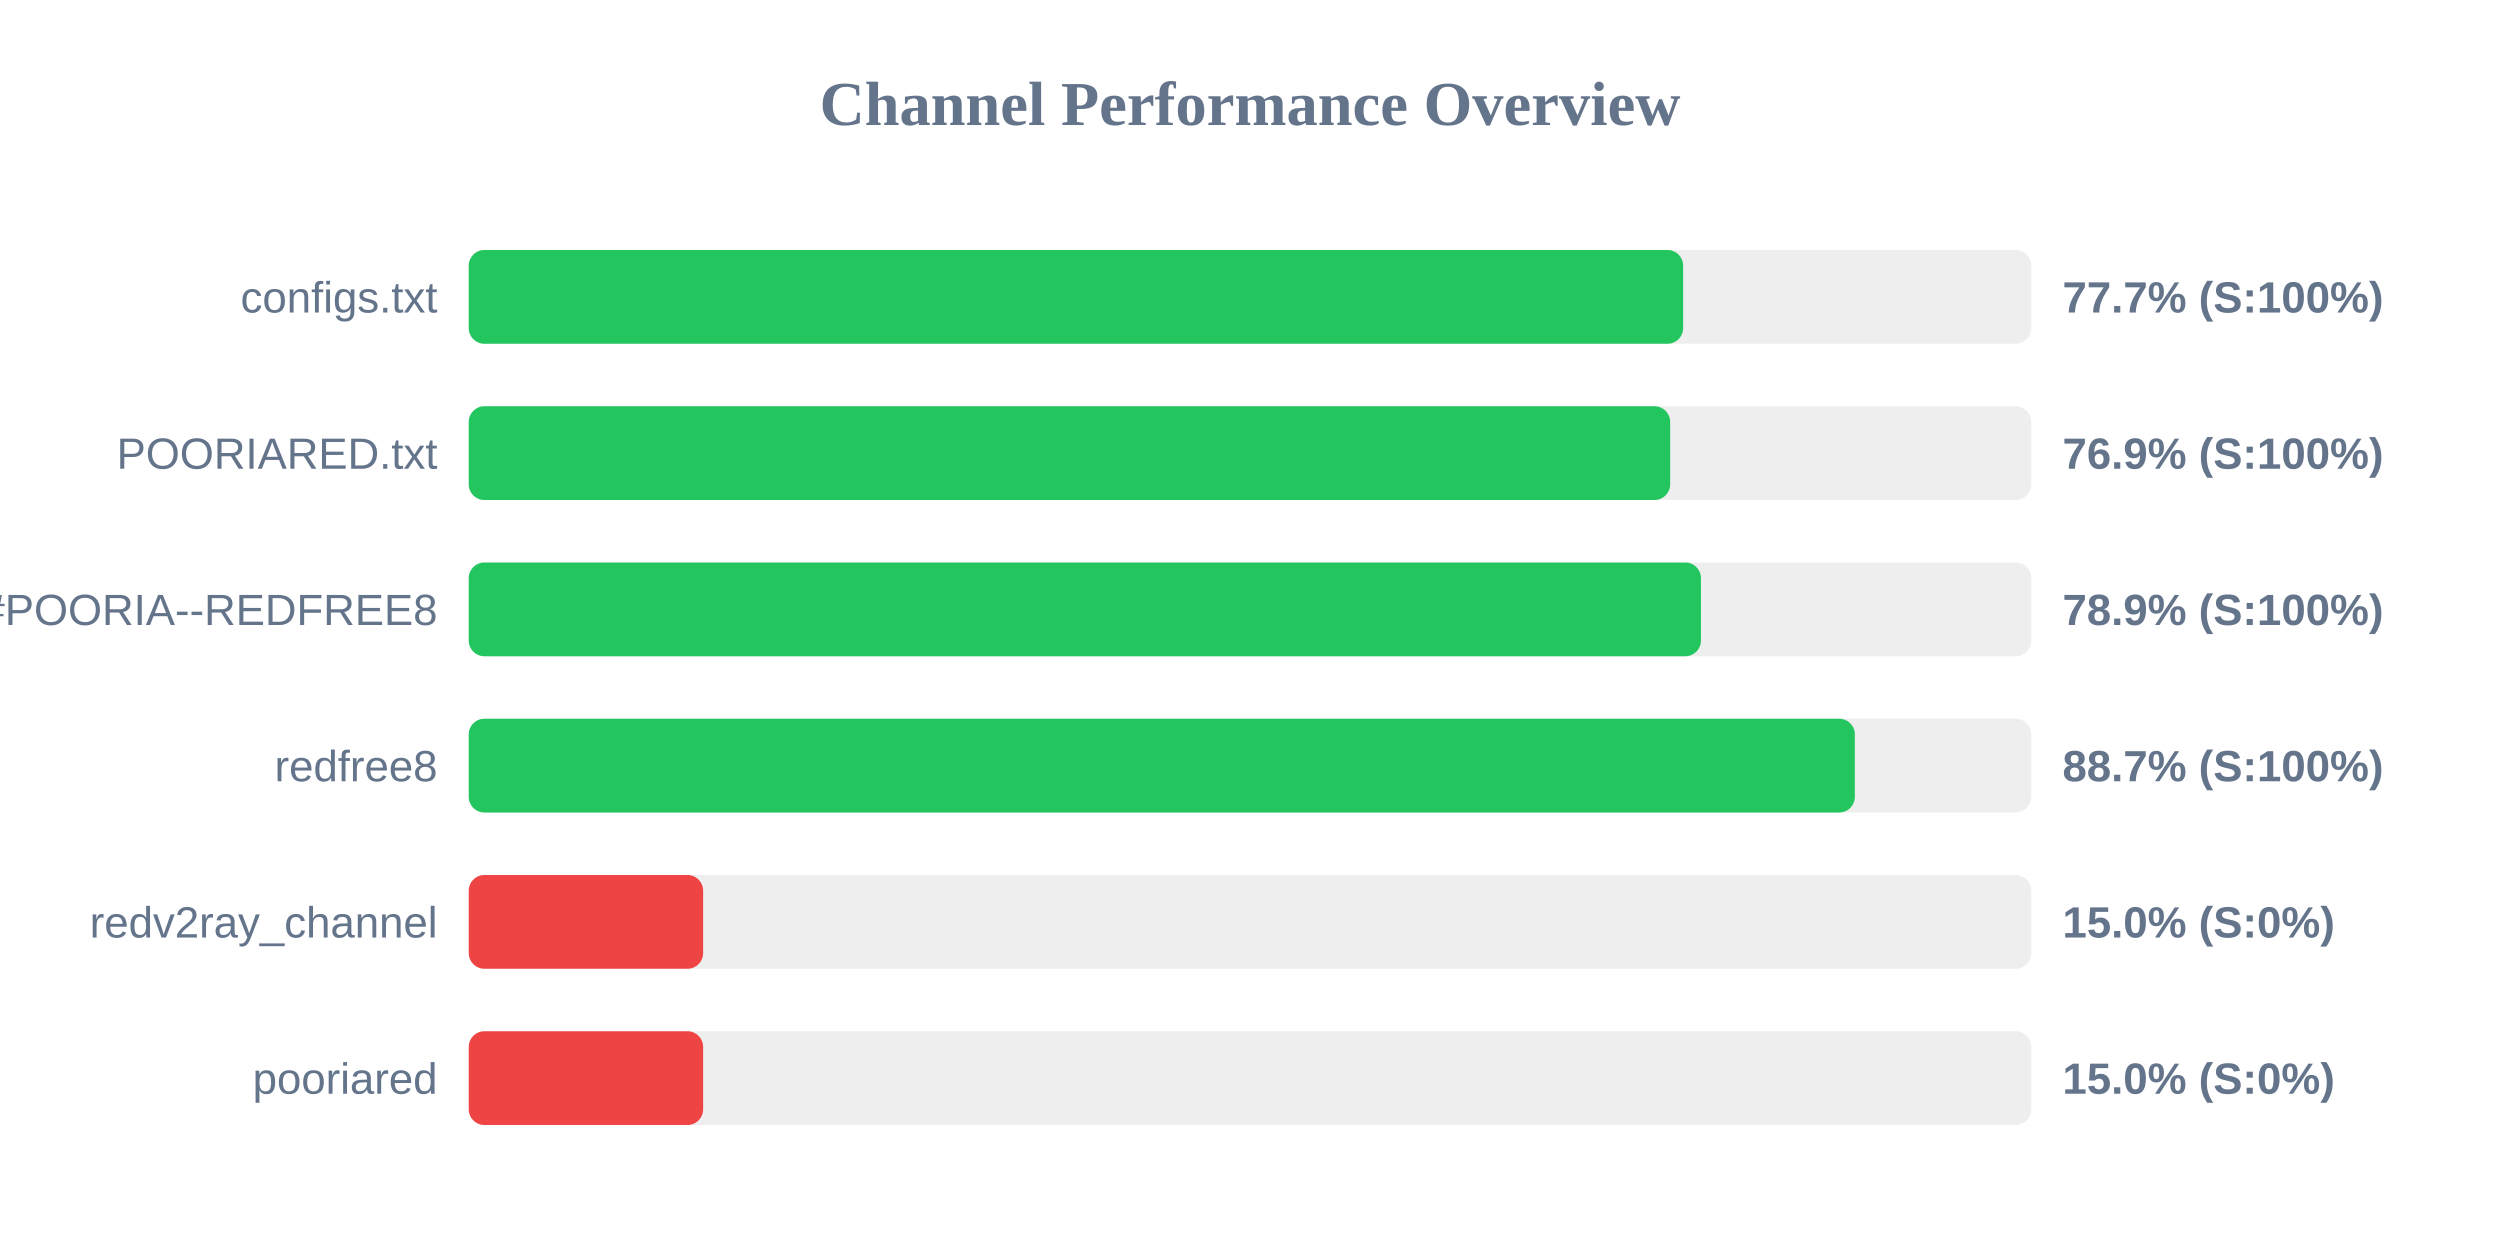
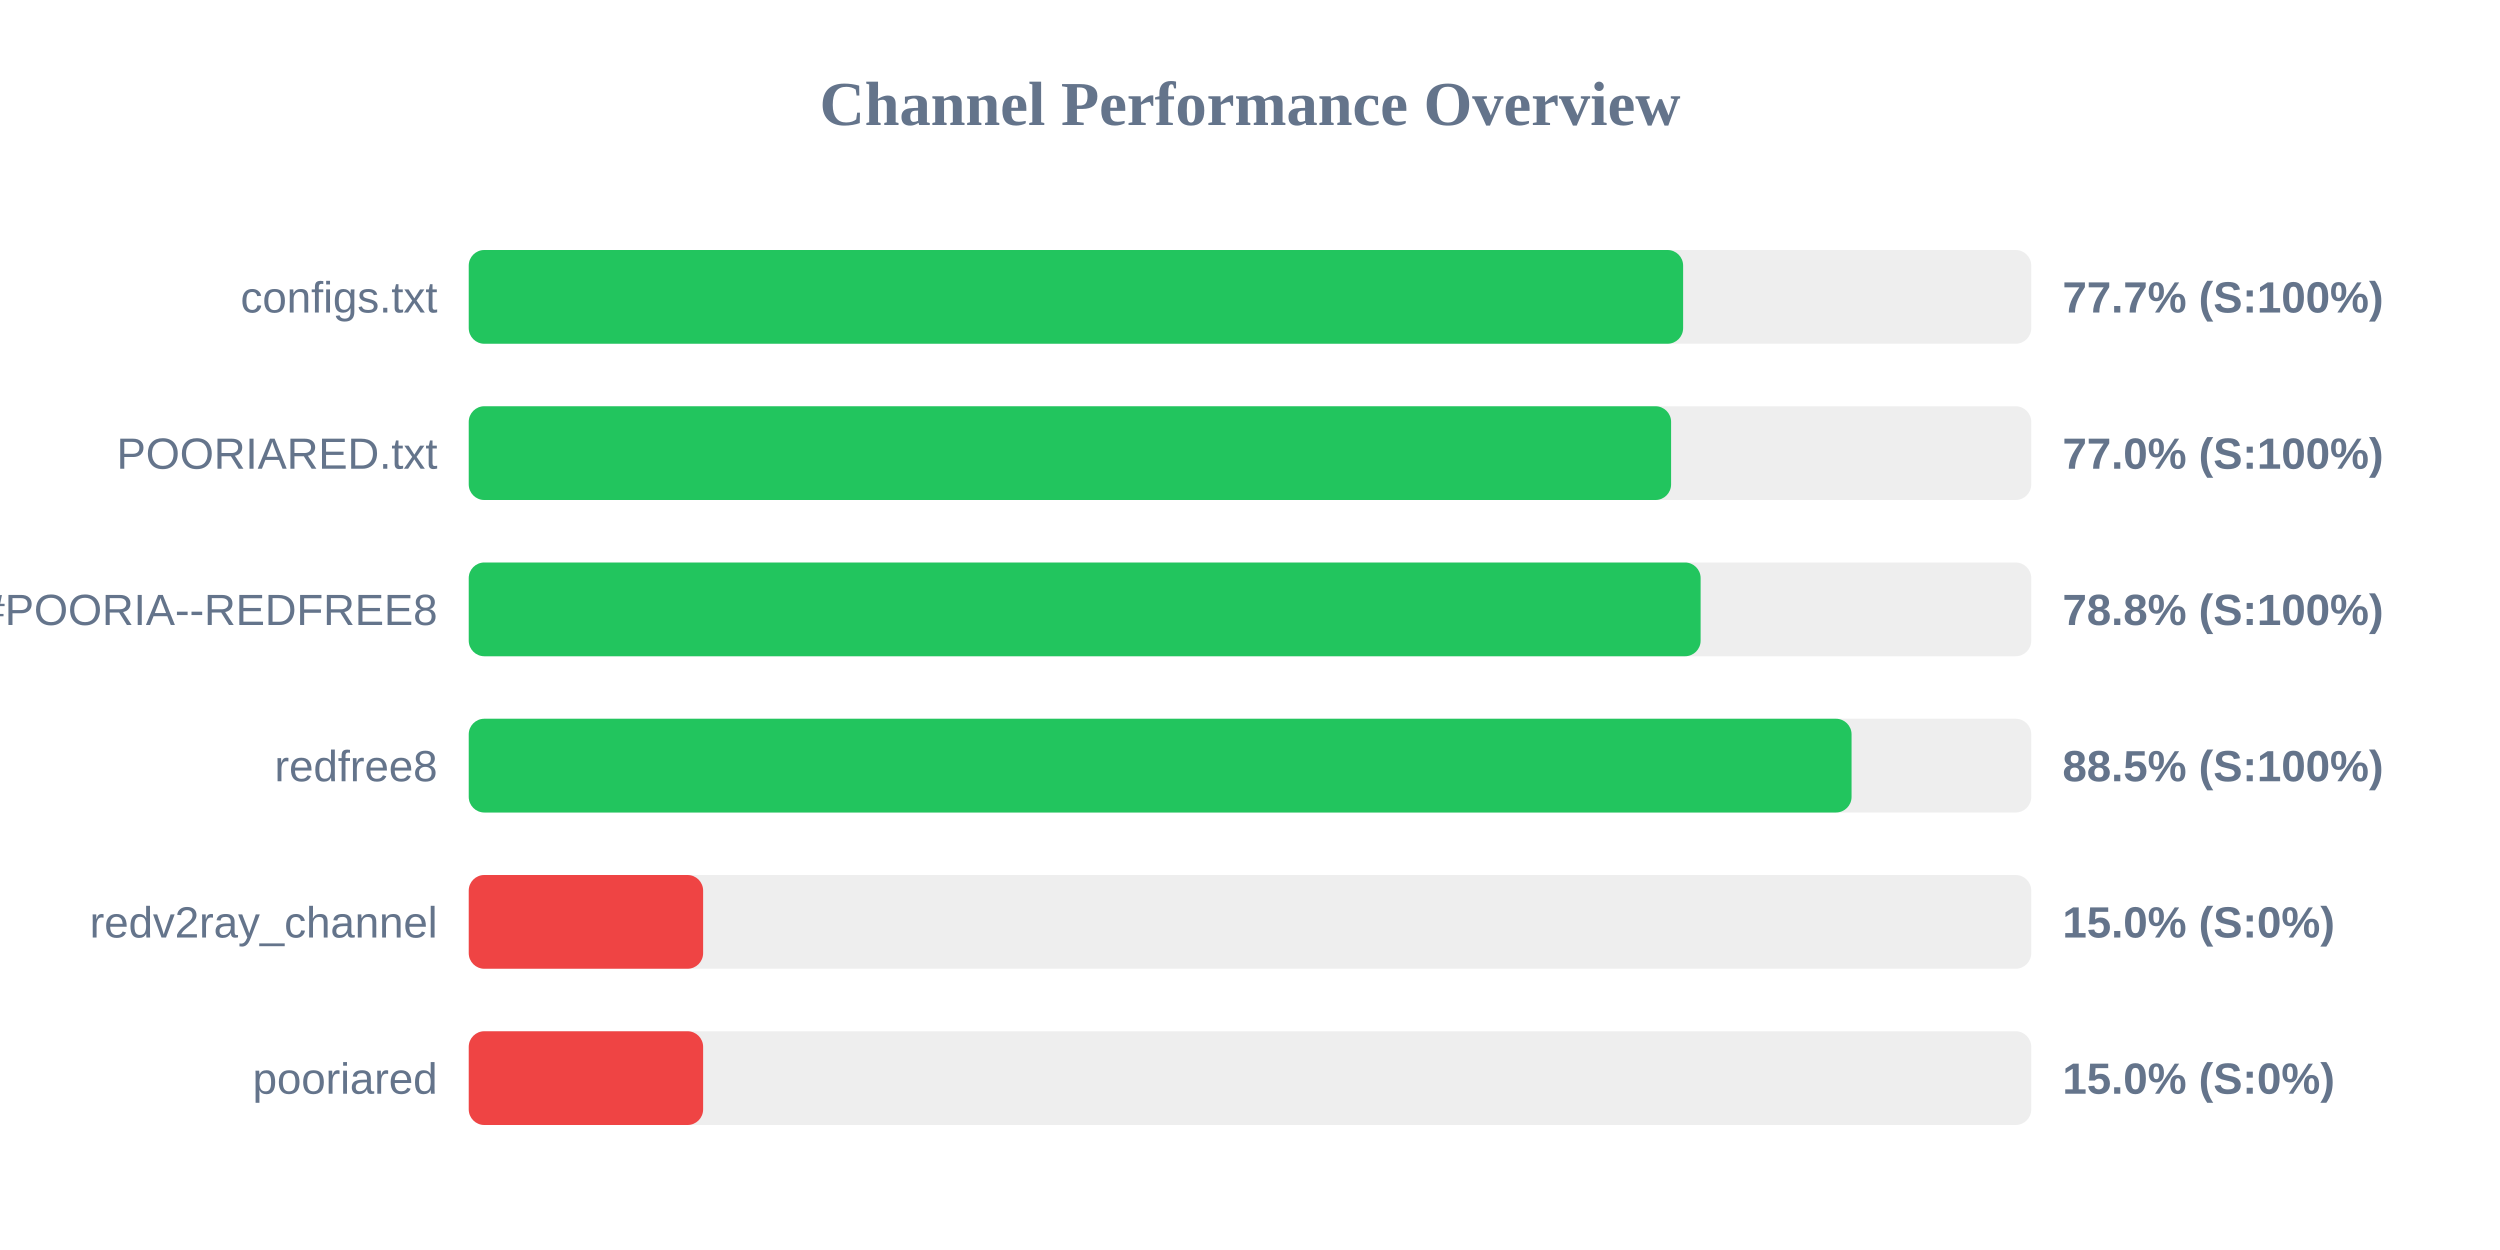
<svg xmlns="http://www.w3.org/2000/svg" width="800" height="400" version="1.1">
  <style>
        .row { font: 14px Arial; fill: #64748b; }
        .score { font: bold 14px Arial; fill: #64748b; }
    </style>
  <text x="400" y="40" text-anchor="middle" font-size="20px" font-weight="bold" fill="#64748b">Channel Performance Overview</text>
  <rect x="150" y="80" width="500" height="30" fill="#eee" rx="5" />
  <rect x="150" y="80" width="388.6" height="30" fill="#22c55e" rx="5" />
  <text x="140" y="100" text-anchor="end" class="row">configs.txt</text>
  <text x="660" y="100" text-anchor="start" class="score">77.7% (S:100%)</text>
  <rect x="150" y="130" width="500" height="30" fill="#eee" rx="5" />
-   <rect x="150" y="130" width="384.45" height="30" fill="#22c55e" rx="5" />
+   <rect x="150" y="130" width="384.75" height="30" fill="#22c55e" rx="5" />
  <text x="140" y="150" text-anchor="end" class="row">POORIARED.txt</text>
-   <text x="660" y="150" text-anchor="start" class="score">76.9% (S:100%)</text>
+   <text x="660" y="150" text-anchor="start" class="score">77.0% (S:100%)</text>
  <rect x="150" y="180" width="500" height="30" fill="#eee" rx="5" />
-   <rect x="150" y="180" width="394.3" height="30" fill="#22c55e" rx="5" />
+   <rect x="150" y="180" width="394.2" height="30" fill="#22c55e" rx="5" />
  <text x="140" y="200" text-anchor="end" class="row">POORIA--REDFREE8.txt#POORIA--REDFREE8</text>
-   <text x="660" y="200" text-anchor="start" class="score">78.9% (S:100%)</text>
+   <text x="660" y="200" text-anchor="start" class="score">78.8% (S:100%)</text>
  <rect x="150" y="230" width="500" height="30" fill="#eee" rx="5" />
-   <rect x="150" y="230" width="443.55" height="30" fill="#22c55e" rx="5" />
+   <rect x="150" y="230" width="442.5" height="30" fill="#22c55e" rx="5" />
  <text x="140" y="250" text-anchor="end" class="row">redfree8</text>
-   <text x="660" y="250" text-anchor="start" class="score">88.7% (S:100%)</text>
+   <text x="660" y="250" text-anchor="start" class="score">88.5% (S:100%)</text>
  <rect x="150" y="280" width="500" height="30" fill="#eee" rx="5" />
  <rect x="150" y="280" width="75.0" height="30" fill="#ef4444" rx="5" />
  <text x="140" y="300" text-anchor="end" class="row">redv2ray_channel</text>
  <text x="660" y="300" text-anchor="start" class="score">15.0% (S:0%)</text>
  <rect x="150" y="330" width="500" height="30" fill="#eee" rx="5" />
  <rect x="150" y="330" width="75.0" height="30" fill="#ef4444" rx="5" />
  <text x="140" y="350" text-anchor="end" class="row">pooriared</text>
  <text x="660" y="350" text-anchor="start" class="score">15.0% (S:0%)</text>
</svg>
